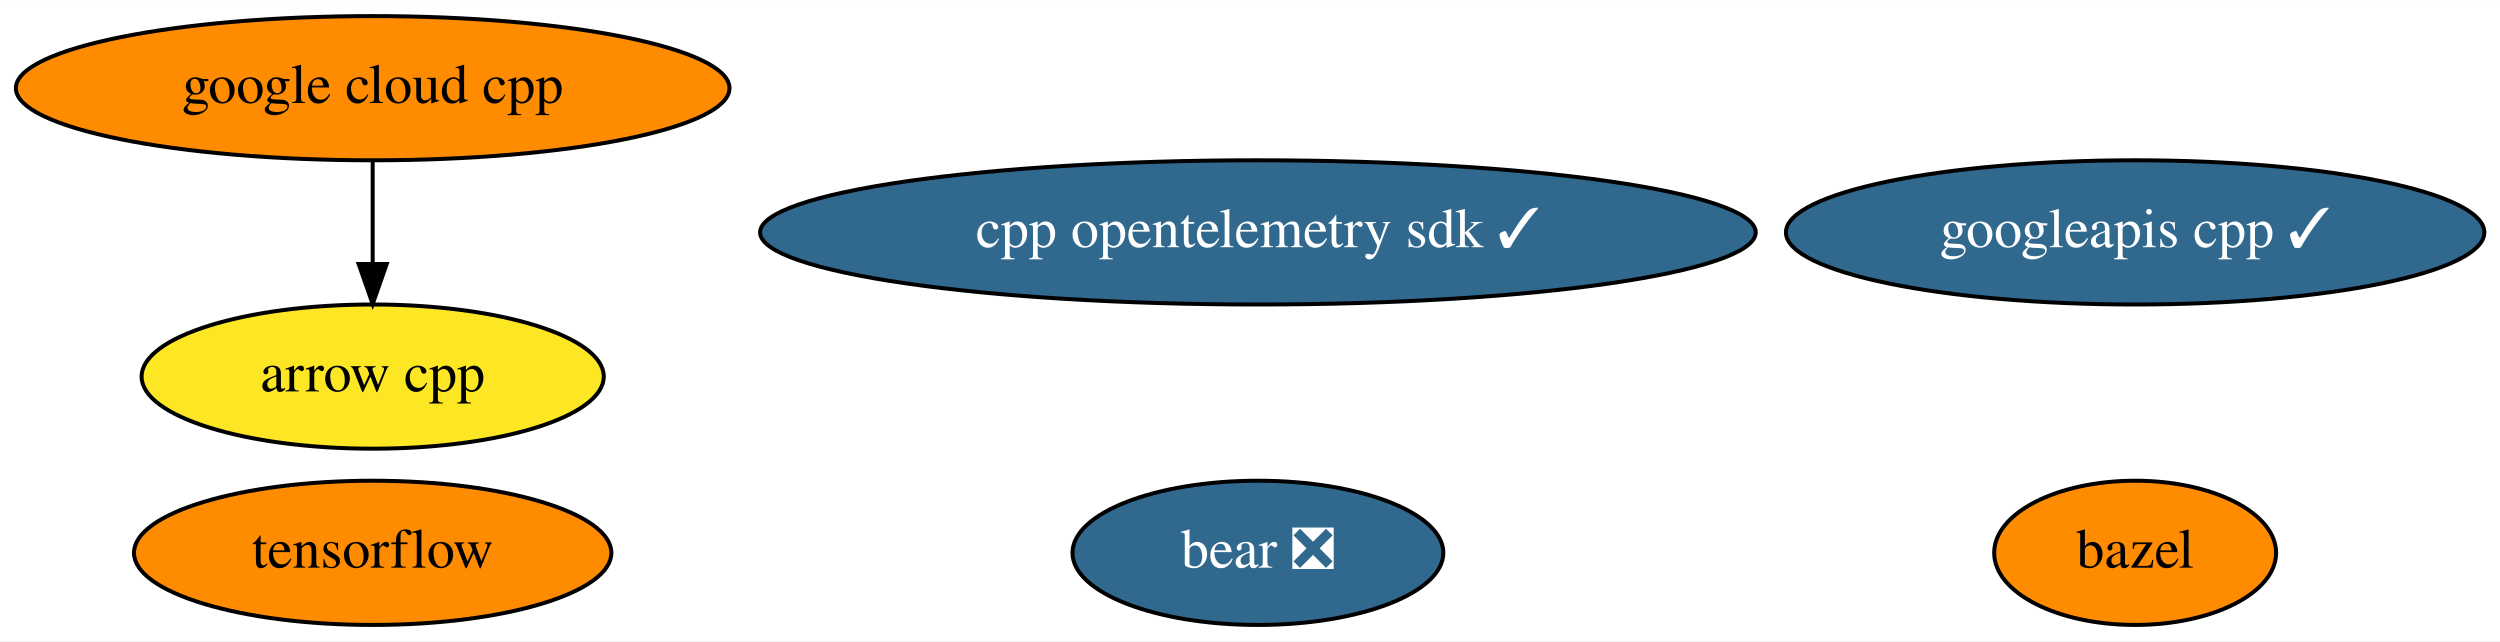
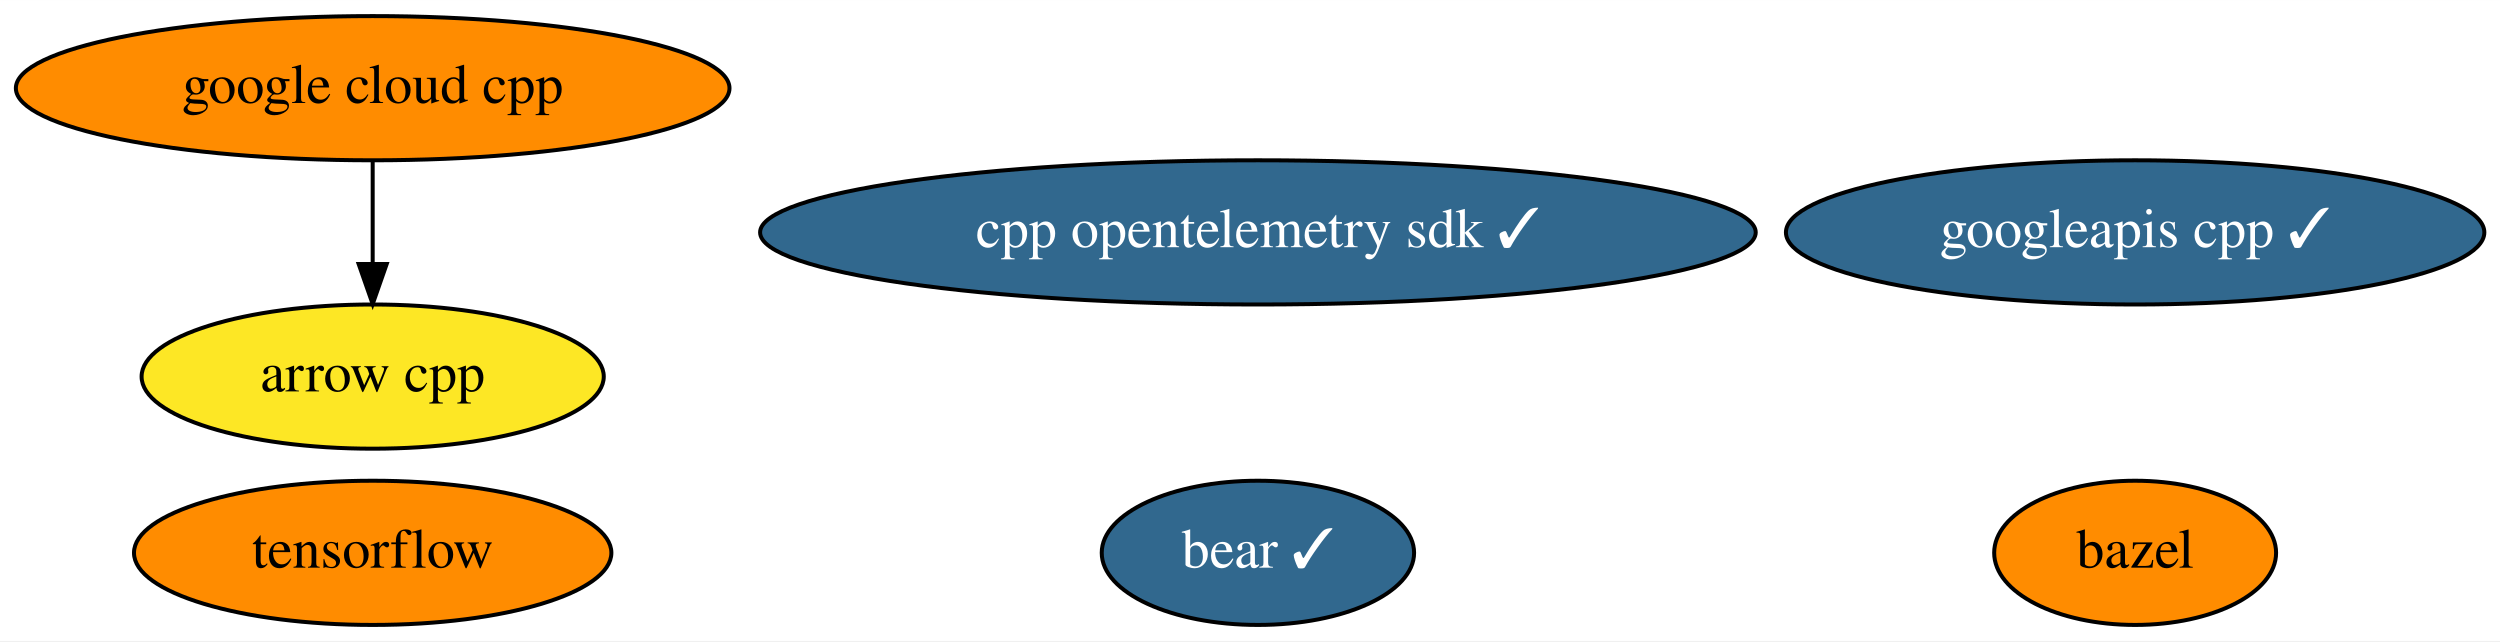
<svg xmlns="http://www.w3.org/2000/svg" xmlns:xlink="http://www.w3.org/1999/xlink" width="624pt" height="160pt" viewBox="0.00 0.00 624.13 160.00">
  <g id="graph0" class="graph" transform="scale(1 1) rotate(0) translate(4 156)">
    <polygon fill="white" stroke="transparent" points="-4,4 -4,-156 620.13,-156 620.13,4 -4,4" />
    <g id="node1" class="node">
      <g id="a_node1">
        <a xlink:href="https://github.com/conda-forge/arrow-cpp-feedstock" xlink:title="arrow cpp">
          <ellipse fill="#fde725" stroke="black" cx="89.04" cy="-62" rx="57.69" ry="18" />
          <text text-anchor="middle" x="89.04" y="-58.3" font-family="Times,serif" font-size="14.00">arrow cpp</text>
        </a>
      </g>
    </g>
    <g id="node2" class="node">
      <g id="a_node2">
        <a xlink:href="https://github.com/conda-forge/bazel-feedstock" xlink:title="bazel">
          <ellipse fill="#ff8c00" stroke="black" cx="529.04" cy="-18" rx="35.19" ry="18" />
          <text text-anchor="middle" x="529.04" y="-14.3" font-family="Times,serif" font-size="14.00">bazel</text>
        </a>
      </g>
    </g>
    <g id="node3" class="node">
      <g id="a_node3">
        <a xlink:href="https://github.com/conda-forge/tensorflow-feedstock" xlink:title="tensorflow">
          <ellipse fill="#ff8c00" stroke="black" cx="89.04" cy="-18" rx="59.59" ry="18" />
          <text text-anchor="middle" x="89.04" y="-14.3" font-family="Times,serif" font-size="14.00">tensorflow</text>
        </a>
      </g>
    </g>
    <g id="node4" class="node">
      <g id="a_node4">
        <a xlink:href="https://github.com/conda-forge/google-cloud-cpp-feedstock" xlink:title="google cloud cpp">
          <ellipse fill="#ff8c00" stroke="black" cx="89.04" cy="-134" rx="89.08" ry="18" />
          <text text-anchor="middle" x="89.04" y="-130.3" font-family="Times,serif" font-size="14.00">google cloud cpp</text>
        </a>
      </g>
    </g>
    <g id="edge1" class="edge">
      <path fill="none" stroke="black" d="M89.04,-115.7C89.04,-107.98 89.04,-98.71 89.04,-90.11" />
      <polygon fill="black" stroke="black" points="92.54,-90.1 89.04,-80.1 85.54,-90.1 92.54,-90.1" />
    </g>
    <g id="node5" class="node">
      <g id="a_node5">
        <a xlink:href="https://github.com/conda-forge/googleapis-cpp-feedstock/pull/28" xlink:title="googleapis cpp ✓">
          <ellipse fill="#31688e" stroke="black" cx="529.04" cy="-98" rx="87.18" ry="18" />
          <text text-anchor="middle" x="529.04" y="-94.3" font-family="Times,serif" font-size="14.00" fill="white">googleapis cpp ✓</text>
        </a>
      </g>
    </g>
    <g id="node6" class="node">
      <g id="a_node6">
-         <a xlink:href="https://github.com/conda-forge/bear-feedstock/pull/7" xlink:title="bear ❎">
-           <ellipse fill="#31688e" stroke="black" cx="310.04" cy="-18" rx="46.29" ry="18" />
-           <text text-anchor="middle" x="310.04" y="-14.3" font-family="Times,serif" font-size="14.00" fill="white">bear ❎</text>
+         <a xlink:href="https://github.com/conda-forge/bear-feedstock/pull/7" xlink:title="bear ✓">
+           <ellipse fill="#31688e" stroke="black" cx="310.04" cy="-18" rx="38.99" ry="18" />
+           <text text-anchor="middle" x="310.04" y="-14.3" font-family="Times,serif" font-size="14.00" fill="white">bear ✓</text>
        </a>
      </g>
    </g>
    <g id="node7" class="node">
      <g id="a_node7">
        <a xlink:href="https://github.com/conda-forge/cpp-opentelemetry-sdk-feedstock/pull/10" xlink:title="cpp opentelemetry sdk ✓">
          <ellipse fill="#31688e" stroke="black" cx="310.04" cy="-98" rx="124.28" ry="18" />
          <text text-anchor="middle" x="310.04" y="-94.3" font-family="Times,serif" font-size="14.00" fill="white">cpp opentelemetry sdk ✓</text>
        </a>
      </g>
    </g>
  </g>
</svg>
